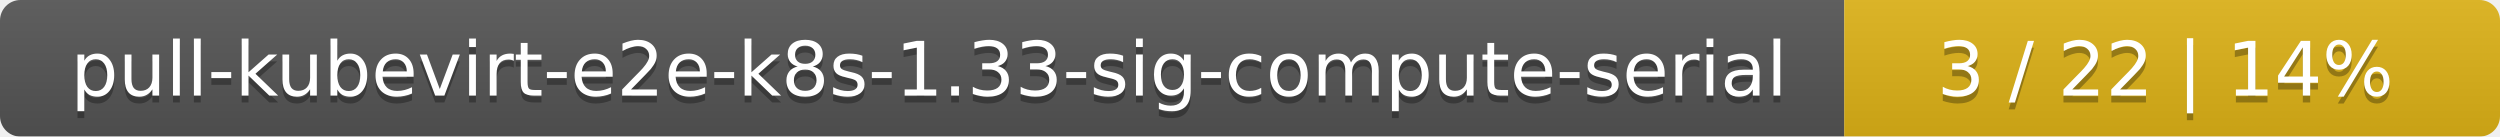
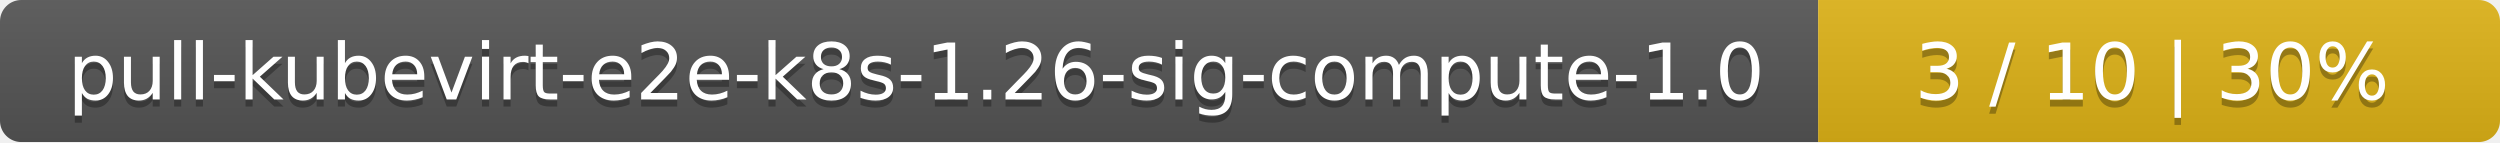
- <svg xmlns="http://www.w3.org/2000/svg" width="366" height="20">
+ <svg xmlns="http://www.w3.org/2000/svg" width="352" height="20">
  <linearGradient id="smooth" x2="0" y2="100%">
    <stop offset="0" stop-color="#bbb" stop-opacity=".1" />
    <stop offset="1" stop-opacity=".1" />
  </linearGradient>
  <mask id="round">
-     <rect width="366" height="20" rx="3" fill="#fff" />
+     <rect width="352" height="20" rx="3" fill="#fff" />
  </mask>
  <g mask="url(#round)">
-     <rect width="270" height="20" fill="#555" />
-     <rect x="270" width="96" height="20" fill="#dfb317" />
-     <rect width="366" height="20" fill="url(#smooth)" />
+     <rect width="256" height="20" fill="#555" />
+     <rect x="256" width="96" height="20" fill="#dfb317" />
+     <rect width="352" height="20" fill="url(#smooth)" />
  </g>
  <g fill="#fff" text-anchor="middle" font-family="DejaVu Sans,Verdana,Geneva,sans-serif" font-size="11">
-     <text x="136" y="15" fill="#010101" fill-opacity=".3">pull-kubevirt-e2e-k8s-1.33-sig-compute-serial</text>
-     <text x="136" y="14">pull-kubevirt-e2e-k8s-1.33-sig-compute-serial</text>
-     <text x="317" y="15" fill="#010101" fill-opacity=".3">3 / 22    |    14%</text>
-     <text x="317" y="14">3 / 22    |    14%</text>
+     <text x="129" y="15" fill="#010101" fill-opacity=".3">pull-kubevirt-e2e-k8s-1.26-sig-compute-1.0</text>
+     <text x="129" y="14">pull-kubevirt-e2e-k8s-1.26-sig-compute-1.0</text>
+     <text x="303" y="15" fill="#010101" fill-opacity=".3">3 / 10    |    30%</text>
+     <text x="303" y="14">3 / 10    |    30%</text>
  </g>
</svg>
